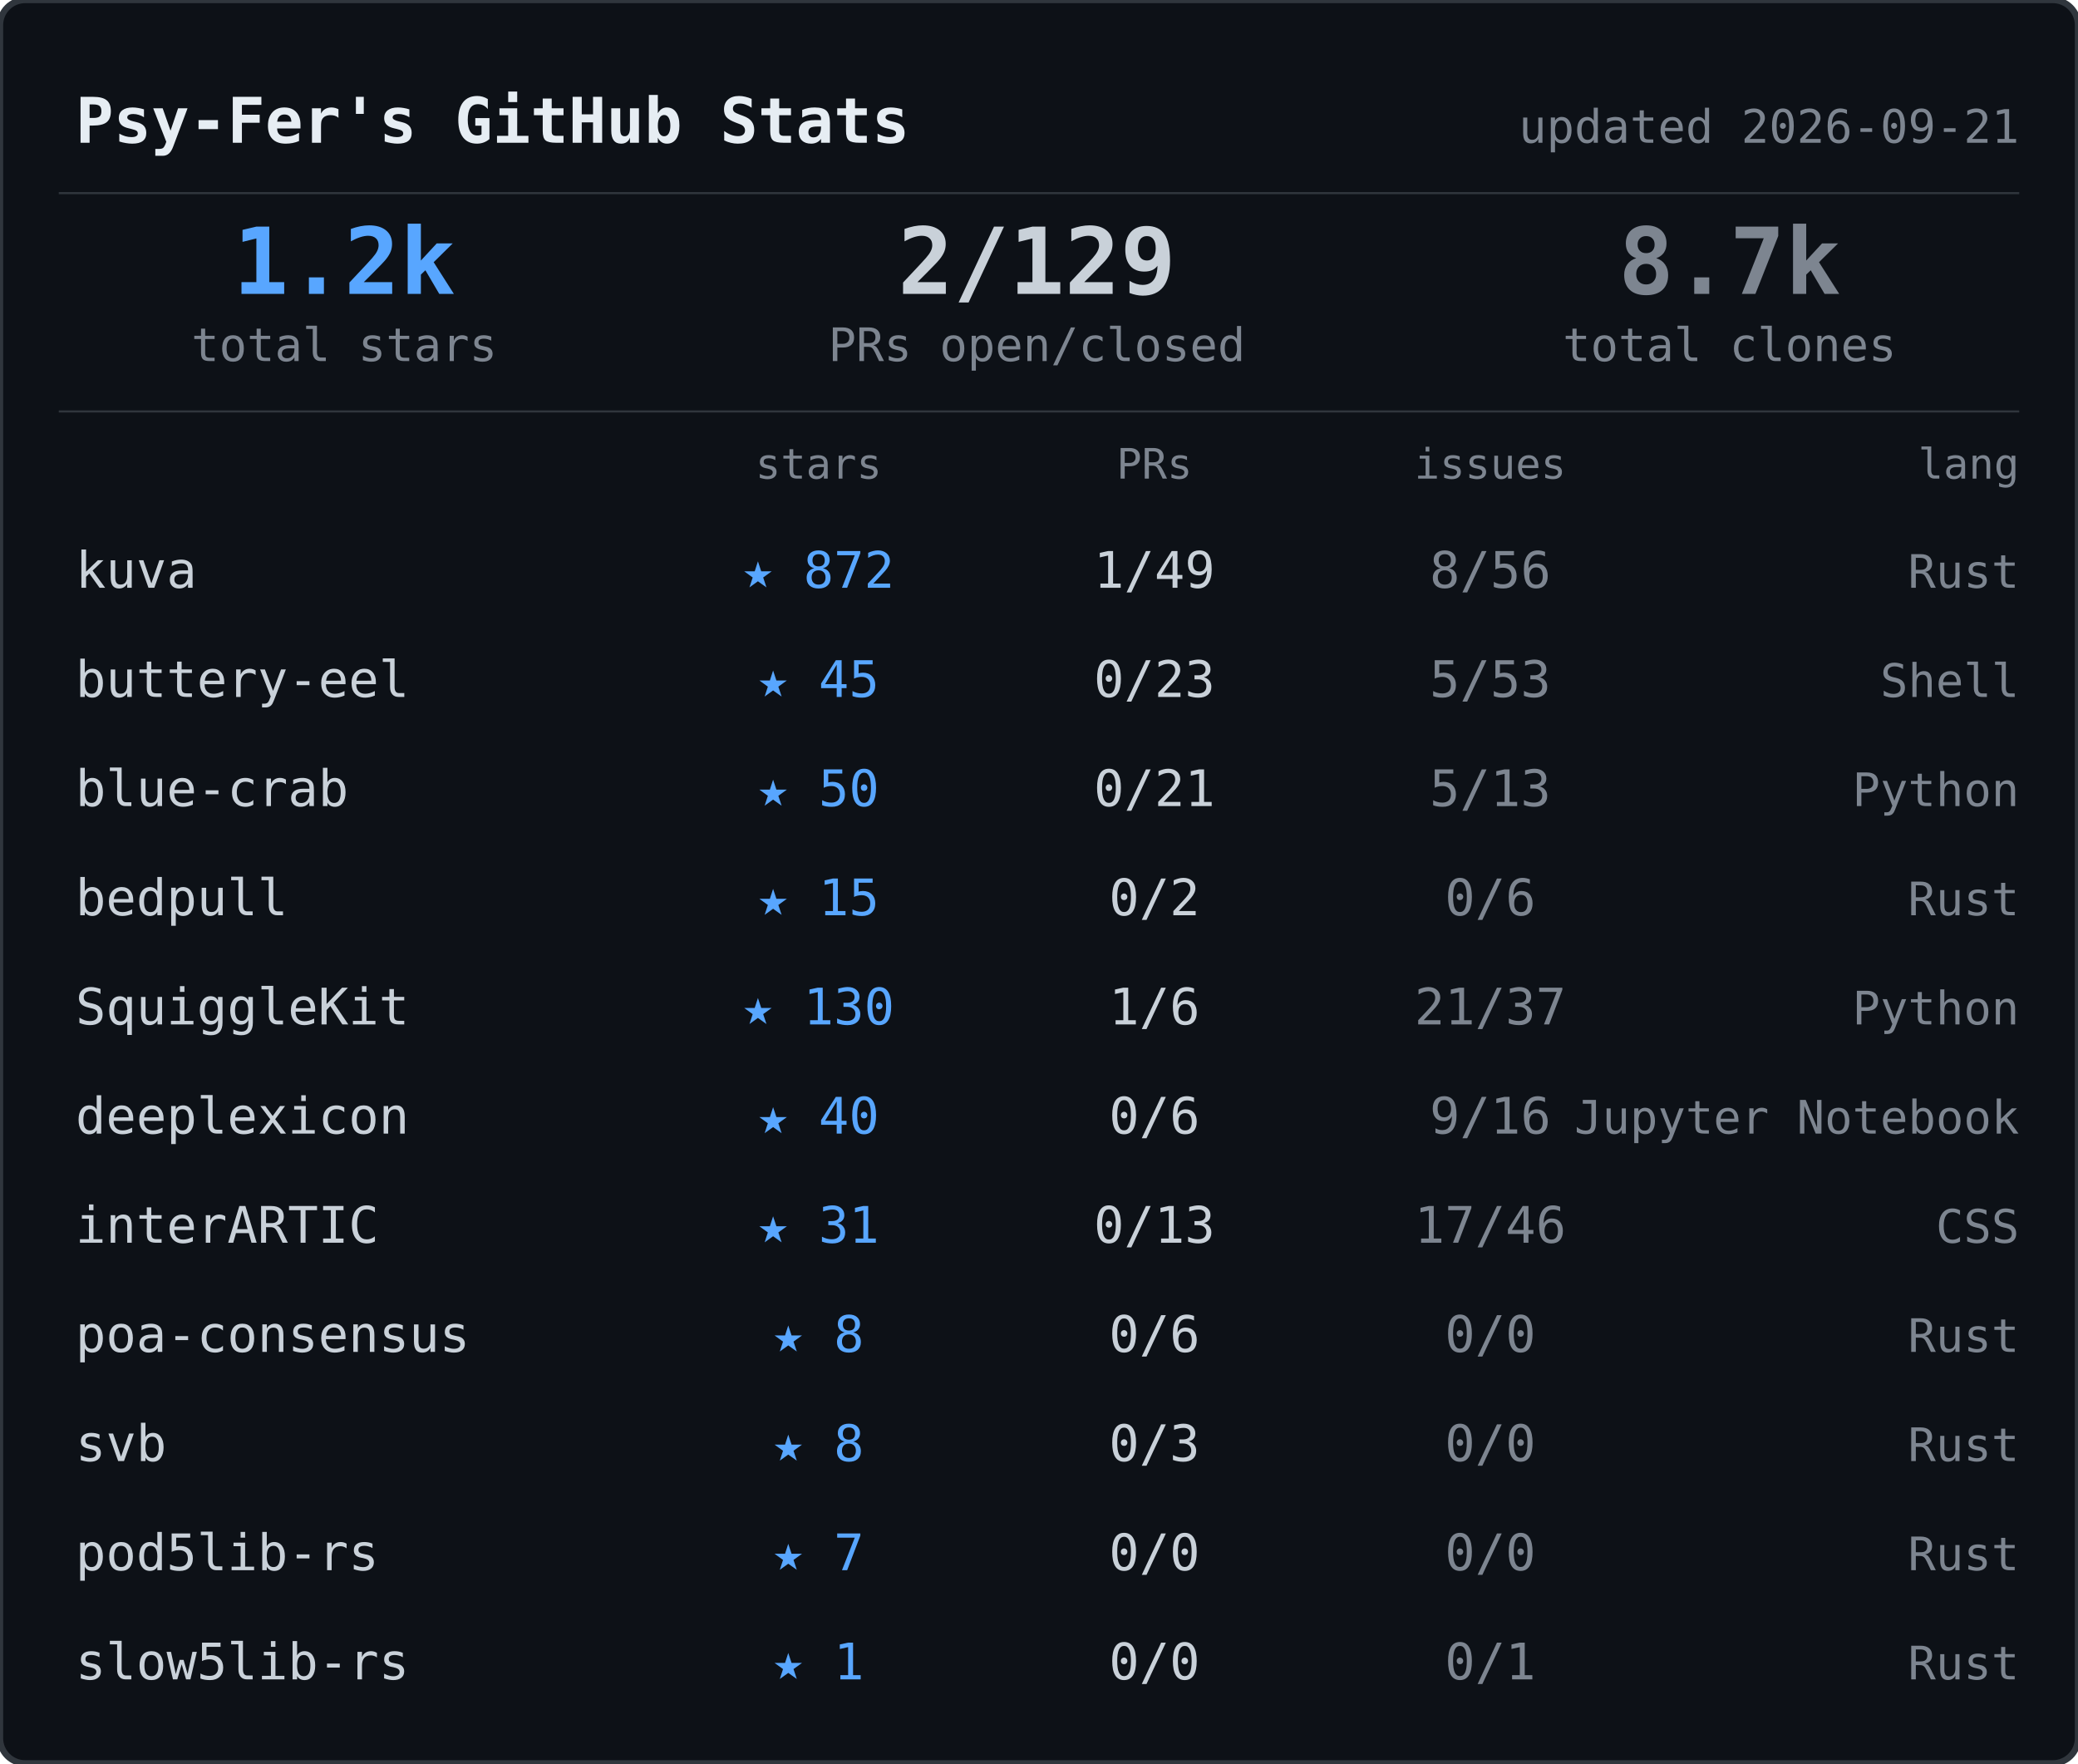
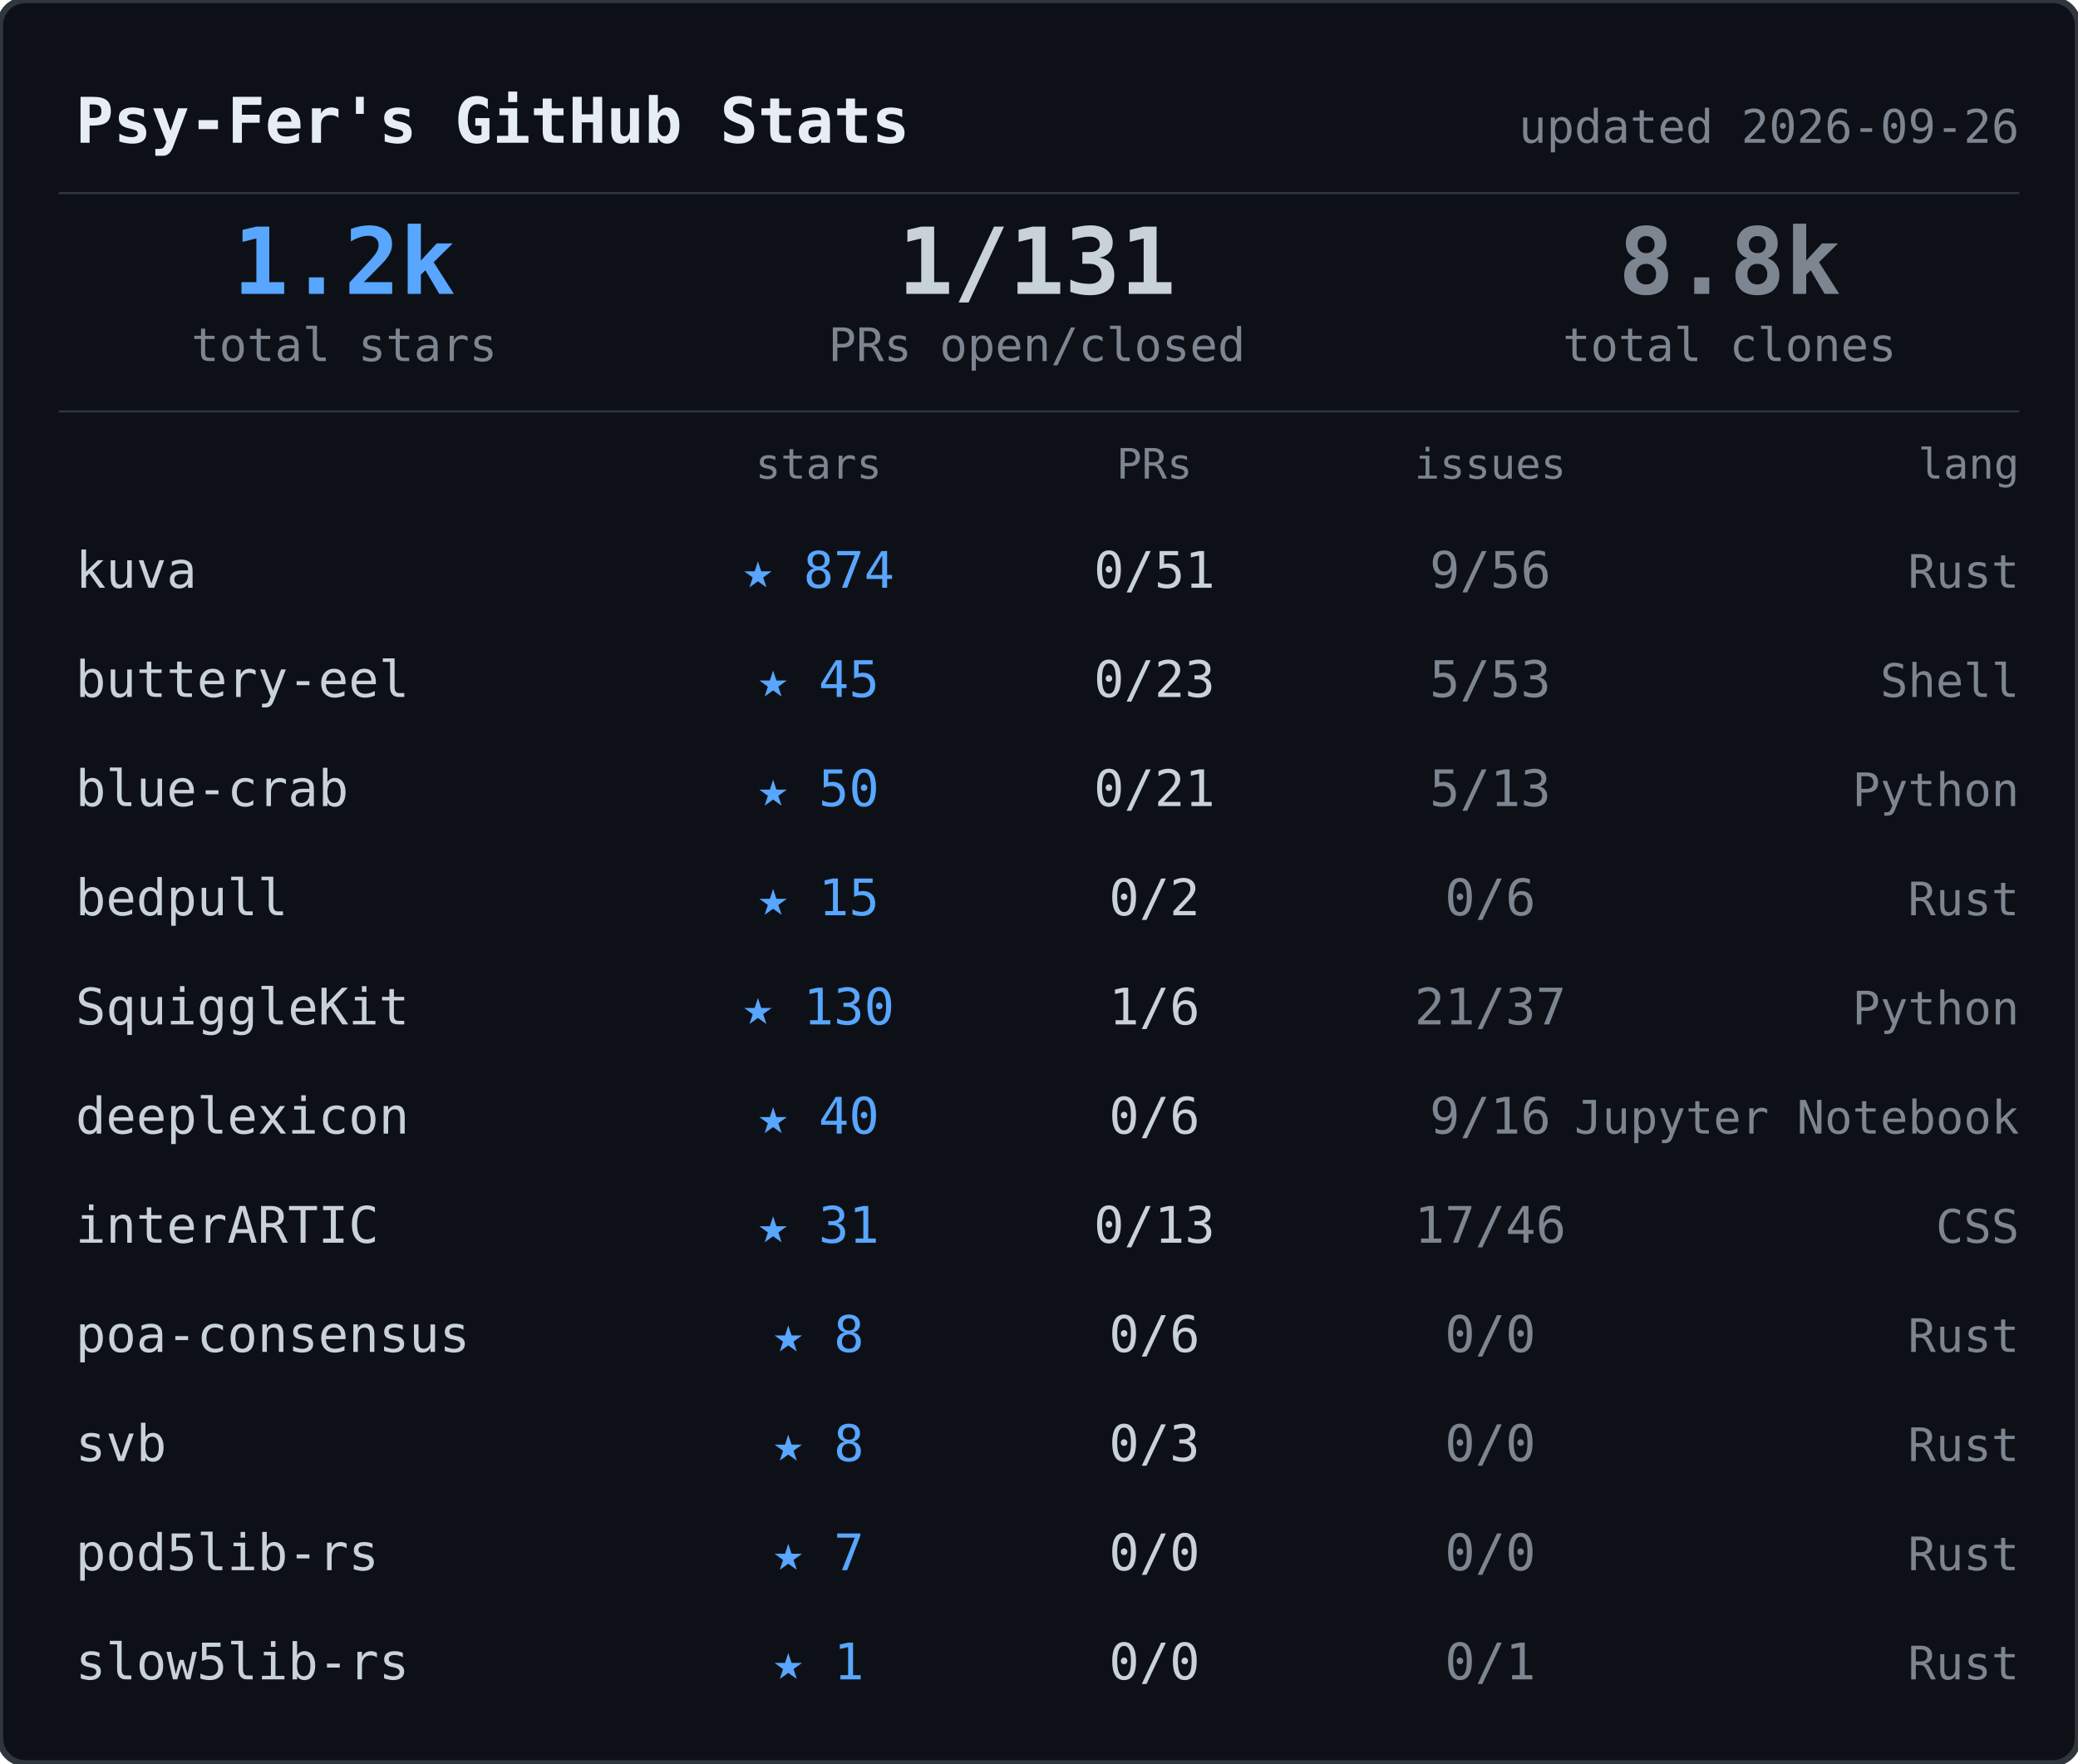
<svg xmlns="http://www.w3.org/2000/svg" width="495" height="420">
  <rect width="495" height="420" rx="6" fill="#0d1117" stroke="#30363d" stroke-width="1.5" />
  <text x="18" y="34" font-family="ui-monospace,SFMono-Regular,SF Mono,Menlo,monospace" font-size="15" font-weight="600" fill="#e6edf3">Psy-Fer's GitHub Stats</text>
-   <text x="481" y="34" font-family="ui-monospace,SFMono-Regular,SF Mono,Menlo,monospace" font-size="11" fill="#7d8590" text-anchor="end">updated 2026-09-21</text>
+   <text x="481" y="34" font-family="ui-monospace,SFMono-Regular,SF Mono,Menlo,monospace" font-size="11" fill="#7d8590" text-anchor="end">updated 2026-09-26</text>
  <line x1="14" y1="46" x2="481" y2="46" stroke="#30363d" stroke-width="0.5" />
  <text x="82" y="70" font-family="ui-monospace,SFMono-Regular,SF Mono,Menlo,monospace" font-size="22" font-weight="700" fill="#58a6ff" text-anchor="middle">1.2k</text>
  <text x="82" y="86" font-family="ui-monospace,SFMono-Regular,SF Mono,Menlo,monospace" font-size="11" fill="#7d8590" text-anchor="middle">total stars</text>
-   <text x="247" y="70" font-family="ui-monospace,SFMono-Regular,SF Mono,Menlo,monospace" font-size="22" font-weight="700" fill="#c9d1d9" text-anchor="middle">2/129</text>
+   <text x="247" y="70" font-family="ui-monospace,SFMono-Regular,SF Mono,Menlo,monospace" font-size="22" font-weight="700" fill="#c9d1d9" text-anchor="middle">1/131</text>
  <text x="247" y="86" font-family="ui-monospace,SFMono-Regular,SF Mono,Menlo,monospace" font-size="11" fill="#7d8590" text-anchor="middle">PRs open/closed</text>
-   <text x="412" y="70" font-family="ui-monospace,SFMono-Regular,SF Mono,Menlo,monospace" font-size="22" font-weight="700" fill="#7d8590" text-anchor="middle">8.7k</text>
+   <text x="412" y="70" font-family="ui-monospace,SFMono-Regular,SF Mono,Menlo,monospace" font-size="22" font-weight="700" fill="#7d8590" text-anchor="middle">8.8k</text>
  <text x="412" y="86" font-family="ui-monospace,SFMono-Regular,SF Mono,Menlo,monospace" font-size="11" fill="#7d8590" text-anchor="middle">total clones</text>
  <line x1="14" y1="98" x2="481" y2="98" stroke="#30363d" stroke-width="0.5" />
  <text x="195" y="114" font-family="ui-monospace,SFMono-Regular,SF Mono,Menlo,monospace" font-size="10" fill="#7d8590" text-anchor="middle">stars</text>
  <text x="275" y="114" font-family="ui-monospace,SFMono-Regular,SF Mono,Menlo,monospace" font-size="10" fill="#7d8590" text-anchor="middle">PRs</text>
  <text x="355" y="114" font-family="ui-monospace,SFMono-Regular,SF Mono,Menlo,monospace" font-size="10" fill="#7d8590" text-anchor="middle">issues</text>
  <text x="481" y="114" font-family="ui-monospace,SFMono-Regular,SF Mono,Menlo,monospace" font-size="10" fill="#7d8590" text-anchor="end">lang</text>
  <text x="18" y="140" font-family="ui-monospace,SFMono-Regular,SF Mono,Menlo,monospace" font-size="12" fill="#c9d1d9">kuva</text>
-   <text x="195" y="140" font-family="ui-monospace,SFMono-Regular,SF Mono,Menlo,monospace" font-size="12" fill="#58a6ff" text-anchor="middle">★ 872</text>
-   <text x="275" y="140" font-family="ui-monospace,SFMono-Regular,SF Mono,Menlo,monospace" font-size="12" fill="#c9d1d9" text-anchor="middle">1/49</text>
-   <text x="355" y="140" font-family="ui-monospace,SFMono-Regular,SF Mono,Menlo,monospace" font-size="12" fill="#7d8590" text-anchor="middle">8/56</text>
+   <text x="195" y="140" font-family="ui-monospace,SFMono-Regular,SF Mono,Menlo,monospace" font-size="12" fill="#58a6ff" text-anchor="middle">★ 874</text>
+   <text x="275" y="140" font-family="ui-monospace,SFMono-Regular,SF Mono,Menlo,monospace" font-size="12" fill="#c9d1d9" text-anchor="middle">0/51</text>
+   <text x="355" y="140" font-family="ui-monospace,SFMono-Regular,SF Mono,Menlo,monospace" font-size="12" fill="#7d8590" text-anchor="middle">9/56</text>
  <text x="481" y="140" font-family="ui-monospace,SFMono-Regular,SF Mono,Menlo,monospace" font-size="11" fill="#7d8590" text-anchor="end">Rust</text>
  <text x="18" y="166" font-family="ui-monospace,SFMono-Regular,SF Mono,Menlo,monospace" font-size="12" fill="#c9d1d9">buttery-eel</text>
  <text x="195" y="166" font-family="ui-monospace,SFMono-Regular,SF Mono,Menlo,monospace" font-size="12" fill="#58a6ff" text-anchor="middle">★ 45</text>
  <text x="275" y="166" font-family="ui-monospace,SFMono-Regular,SF Mono,Menlo,monospace" font-size="12" fill="#c9d1d9" text-anchor="middle">0/23</text>
  <text x="355" y="166" font-family="ui-monospace,SFMono-Regular,SF Mono,Menlo,monospace" font-size="12" fill="#7d8590" text-anchor="middle">5/53</text>
  <text x="481" y="166" font-family="ui-monospace,SFMono-Regular,SF Mono,Menlo,monospace" font-size="11" fill="#7d8590" text-anchor="end">Shell</text>
  <text x="18" y="192" font-family="ui-monospace,SFMono-Regular,SF Mono,Menlo,monospace" font-size="12" fill="#c9d1d9">blue-crab</text>
  <text x="195" y="192" font-family="ui-monospace,SFMono-Regular,SF Mono,Menlo,monospace" font-size="12" fill="#58a6ff" text-anchor="middle">★ 50</text>
  <text x="275" y="192" font-family="ui-monospace,SFMono-Regular,SF Mono,Menlo,monospace" font-size="12" fill="#c9d1d9" text-anchor="middle">0/21</text>
  <text x="355" y="192" font-family="ui-monospace,SFMono-Regular,SF Mono,Menlo,monospace" font-size="12" fill="#7d8590" text-anchor="middle">5/13</text>
  <text x="481" y="192" font-family="ui-monospace,SFMono-Regular,SF Mono,Menlo,monospace" font-size="11" fill="#7d8590" text-anchor="end">Python</text>
  <text x="18" y="218" font-family="ui-monospace,SFMono-Regular,SF Mono,Menlo,monospace" font-size="12" fill="#c9d1d9">bedpull</text>
  <text x="195" y="218" font-family="ui-monospace,SFMono-Regular,SF Mono,Menlo,monospace" font-size="12" fill="#58a6ff" text-anchor="middle">★ 15</text>
  <text x="275" y="218" font-family="ui-monospace,SFMono-Regular,SF Mono,Menlo,monospace" font-size="12" fill="#c9d1d9" text-anchor="middle">0/2</text>
  <text x="355" y="218" font-family="ui-monospace,SFMono-Regular,SF Mono,Menlo,monospace" font-size="12" fill="#7d8590" text-anchor="middle">0/6</text>
  <text x="481" y="218" font-family="ui-monospace,SFMono-Regular,SF Mono,Menlo,monospace" font-size="11" fill="#7d8590" text-anchor="end">Rust</text>
  <text x="18" y="244" font-family="ui-monospace,SFMono-Regular,SF Mono,Menlo,monospace" font-size="12" fill="#c9d1d9">SquiggleKit</text>
  <text x="195" y="244" font-family="ui-monospace,SFMono-Regular,SF Mono,Menlo,monospace" font-size="12" fill="#58a6ff" text-anchor="middle">★ 130</text>
  <text x="275" y="244" font-family="ui-monospace,SFMono-Regular,SF Mono,Menlo,monospace" font-size="12" fill="#c9d1d9" text-anchor="middle">1/6</text>
  <text x="355" y="244" font-family="ui-monospace,SFMono-Regular,SF Mono,Menlo,monospace" font-size="12" fill="#7d8590" text-anchor="middle">21/37</text>
  <text x="481" y="244" font-family="ui-monospace,SFMono-Regular,SF Mono,Menlo,monospace" font-size="11" fill="#7d8590" text-anchor="end">Python</text>
  <text x="18" y="270" font-family="ui-monospace,SFMono-Regular,SF Mono,Menlo,monospace" font-size="12" fill="#c9d1d9">deeplexicon</text>
  <text x="195" y="270" font-family="ui-monospace,SFMono-Regular,SF Mono,Menlo,monospace" font-size="12" fill="#58a6ff" text-anchor="middle">★ 40</text>
  <text x="275" y="270" font-family="ui-monospace,SFMono-Regular,SF Mono,Menlo,monospace" font-size="12" fill="#c9d1d9" text-anchor="middle">0/6</text>
  <text x="355" y="270" font-family="ui-monospace,SFMono-Regular,SF Mono,Menlo,monospace" font-size="12" fill="#7d8590" text-anchor="middle">9/16</text>
  <text x="481" y="270" font-family="ui-monospace,SFMono-Regular,SF Mono,Menlo,monospace" font-size="11" fill="#7d8590" text-anchor="end">Jupyter Notebook</text>
  <text x="18" y="296" font-family="ui-monospace,SFMono-Regular,SF Mono,Menlo,monospace" font-size="12" fill="#c9d1d9">interARTIC</text>
  <text x="195" y="296" font-family="ui-monospace,SFMono-Regular,SF Mono,Menlo,monospace" font-size="12" fill="#58a6ff" text-anchor="middle">★ 31</text>
  <text x="275" y="296" font-family="ui-monospace,SFMono-Regular,SF Mono,Menlo,monospace" font-size="12" fill="#c9d1d9" text-anchor="middle">0/13</text>
  <text x="355" y="296" font-family="ui-monospace,SFMono-Regular,SF Mono,Menlo,monospace" font-size="12" fill="#7d8590" text-anchor="middle">17/46</text>
  <text x="481" y="296" font-family="ui-monospace,SFMono-Regular,SF Mono,Menlo,monospace" font-size="11" fill="#7d8590" text-anchor="end">CSS</text>
  <text x="18" y="322" font-family="ui-monospace,SFMono-Regular,SF Mono,Menlo,monospace" font-size="12" fill="#c9d1d9">poa-consensus</text>
  <text x="195" y="322" font-family="ui-monospace,SFMono-Regular,SF Mono,Menlo,monospace" font-size="12" fill="#58a6ff" text-anchor="middle">★ 8</text>
  <text x="275" y="322" font-family="ui-monospace,SFMono-Regular,SF Mono,Menlo,monospace" font-size="12" fill="#c9d1d9" text-anchor="middle">0/6</text>
  <text x="355" y="322" font-family="ui-monospace,SFMono-Regular,SF Mono,Menlo,monospace" font-size="12" fill="#7d8590" text-anchor="middle">0/0</text>
  <text x="481" y="322" font-family="ui-monospace,SFMono-Regular,SF Mono,Menlo,monospace" font-size="11" fill="#7d8590" text-anchor="end">Rust</text>
  <text x="18" y="348" font-family="ui-monospace,SFMono-Regular,SF Mono,Menlo,monospace" font-size="12" fill="#c9d1d9">svb</text>
  <text x="195" y="348" font-family="ui-monospace,SFMono-Regular,SF Mono,Menlo,monospace" font-size="12" fill="#58a6ff" text-anchor="middle">★ 8</text>
  <text x="275" y="348" font-family="ui-monospace,SFMono-Regular,SF Mono,Menlo,monospace" font-size="12" fill="#c9d1d9" text-anchor="middle">0/3</text>
  <text x="355" y="348" font-family="ui-monospace,SFMono-Regular,SF Mono,Menlo,monospace" font-size="12" fill="#7d8590" text-anchor="middle">0/0</text>
  <text x="481" y="348" font-family="ui-monospace,SFMono-Regular,SF Mono,Menlo,monospace" font-size="11" fill="#7d8590" text-anchor="end">Rust</text>
  <text x="18" y="374" font-family="ui-monospace,SFMono-Regular,SF Mono,Menlo,monospace" font-size="12" fill="#c9d1d9">pod5lib-rs</text>
  <text x="195" y="374" font-family="ui-monospace,SFMono-Regular,SF Mono,Menlo,monospace" font-size="12" fill="#58a6ff" text-anchor="middle">★ 7</text>
  <text x="275" y="374" font-family="ui-monospace,SFMono-Regular,SF Mono,Menlo,monospace" font-size="12" fill="#c9d1d9" text-anchor="middle">0/0</text>
  <text x="355" y="374" font-family="ui-monospace,SFMono-Regular,SF Mono,Menlo,monospace" font-size="12" fill="#7d8590" text-anchor="middle">0/0</text>
  <text x="481" y="374" font-family="ui-monospace,SFMono-Regular,SF Mono,Menlo,monospace" font-size="11" fill="#7d8590" text-anchor="end">Rust</text>
  <text x="18" y="400" font-family="ui-monospace,SFMono-Regular,SF Mono,Menlo,monospace" font-size="12" fill="#c9d1d9">slow5lib-rs</text>
  <text x="195" y="400" font-family="ui-monospace,SFMono-Regular,SF Mono,Menlo,monospace" font-size="12" fill="#58a6ff" text-anchor="middle">★ 1</text>
  <text x="275" y="400" font-family="ui-monospace,SFMono-Regular,SF Mono,Menlo,monospace" font-size="12" fill="#c9d1d9" text-anchor="middle">0/0</text>
  <text x="355" y="400" font-family="ui-monospace,SFMono-Regular,SF Mono,Menlo,monospace" font-size="12" fill="#7d8590" text-anchor="middle">0/1</text>
  <text x="481" y="400" font-family="ui-monospace,SFMono-Regular,SF Mono,Menlo,monospace" font-size="11" fill="#7d8590" text-anchor="end">Rust</text>
</svg>
